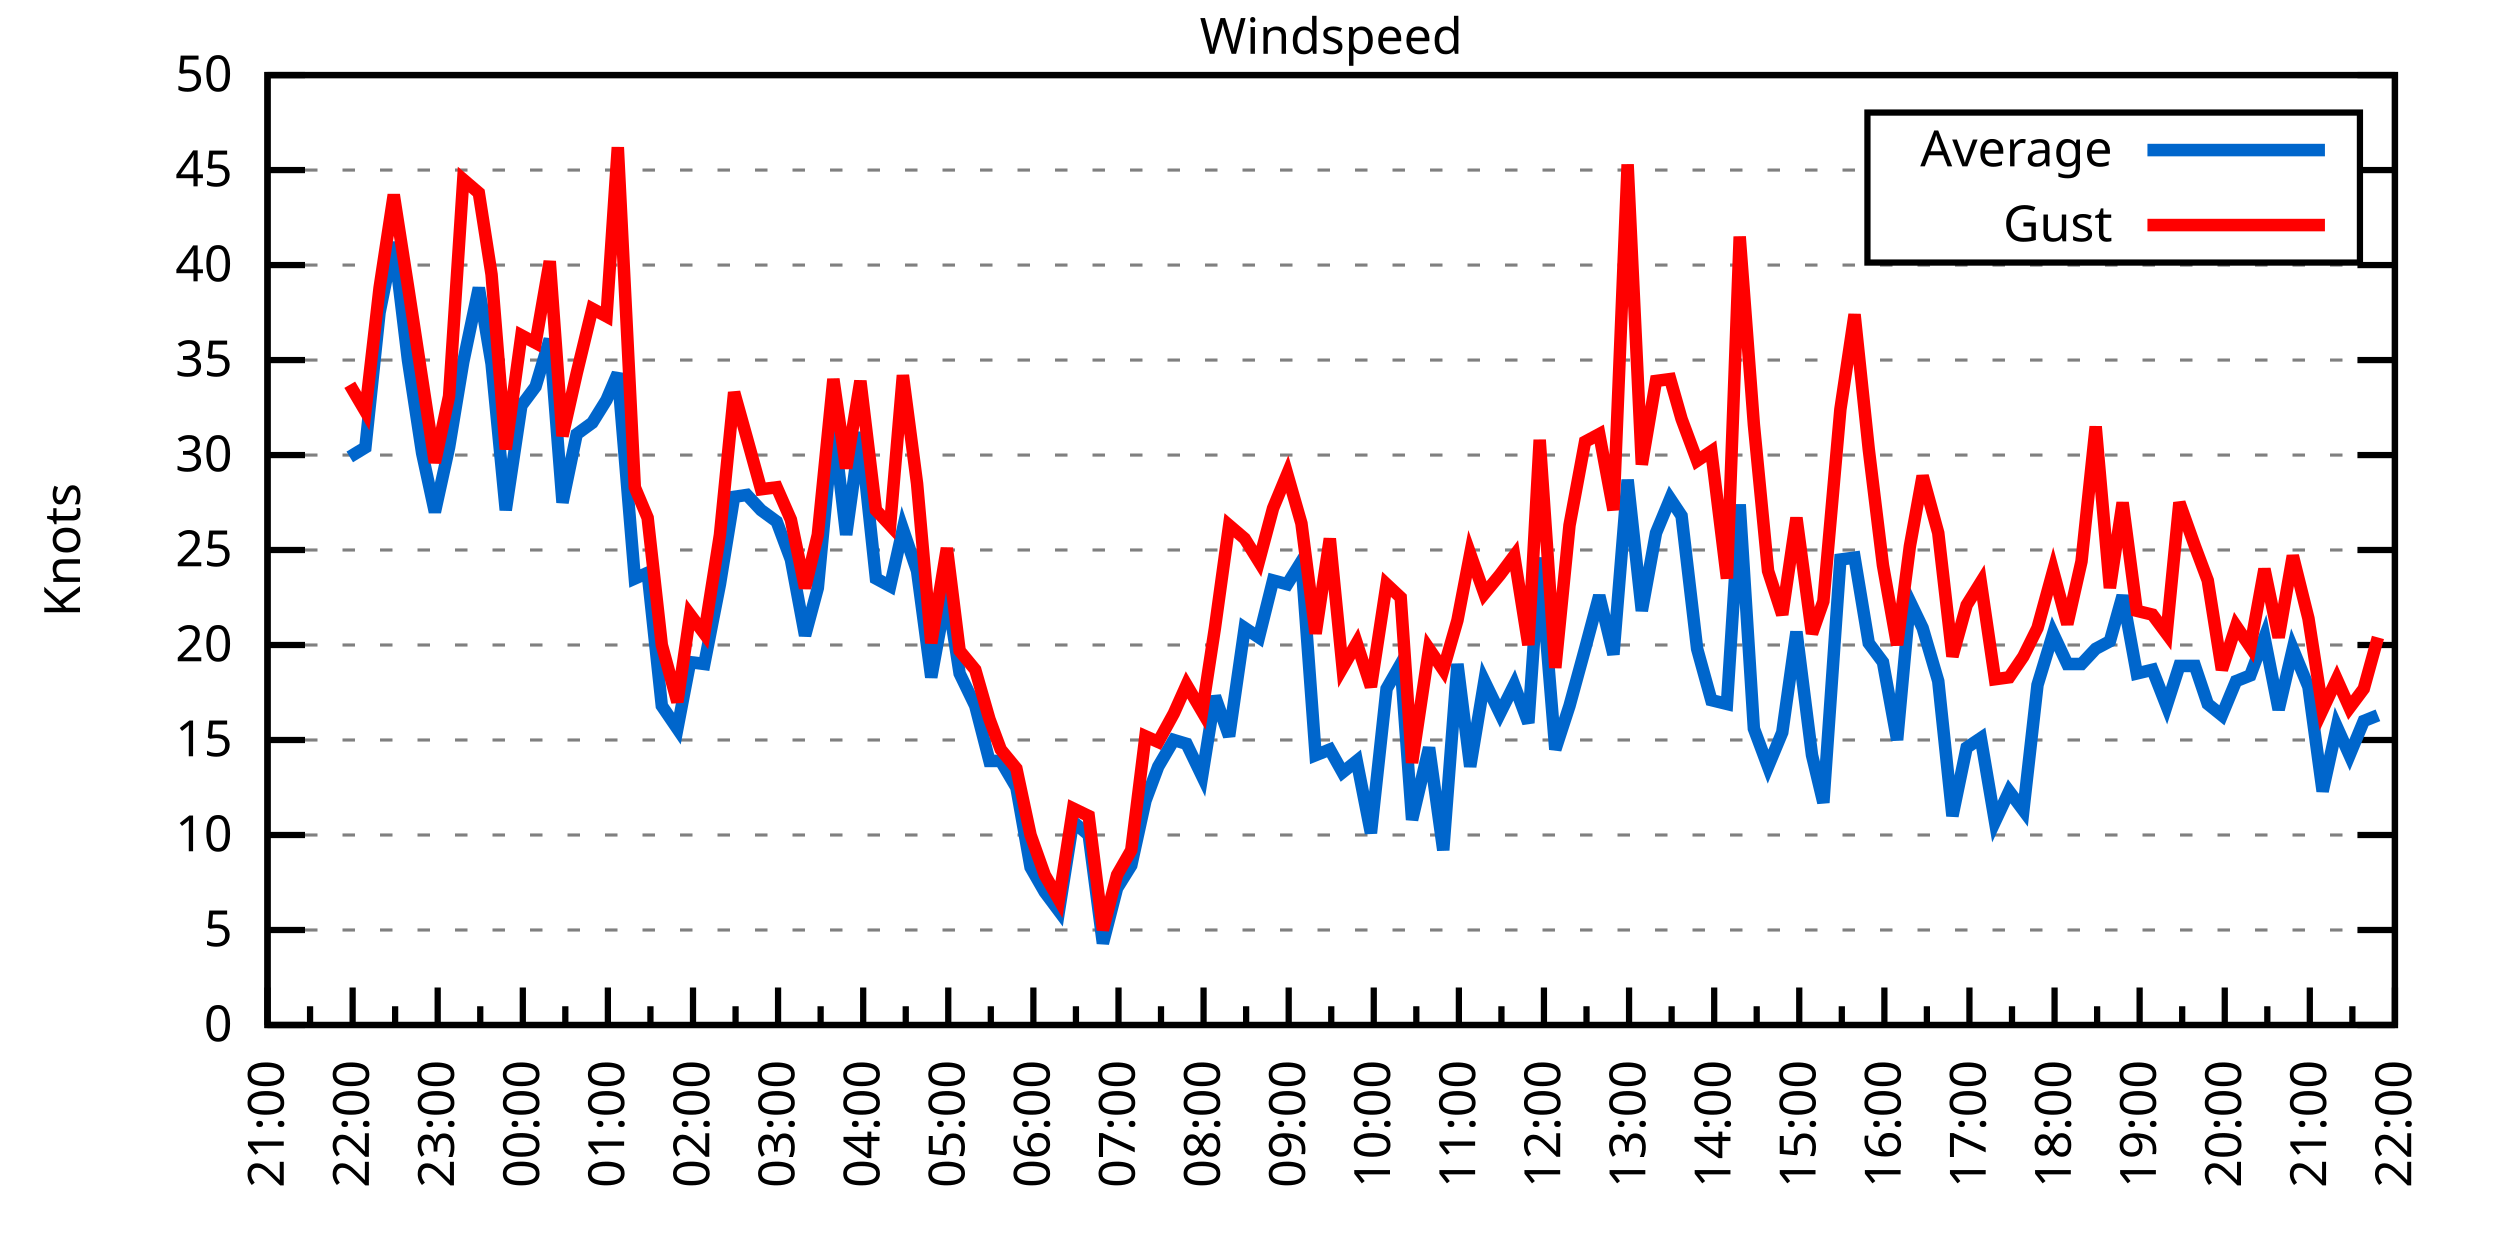
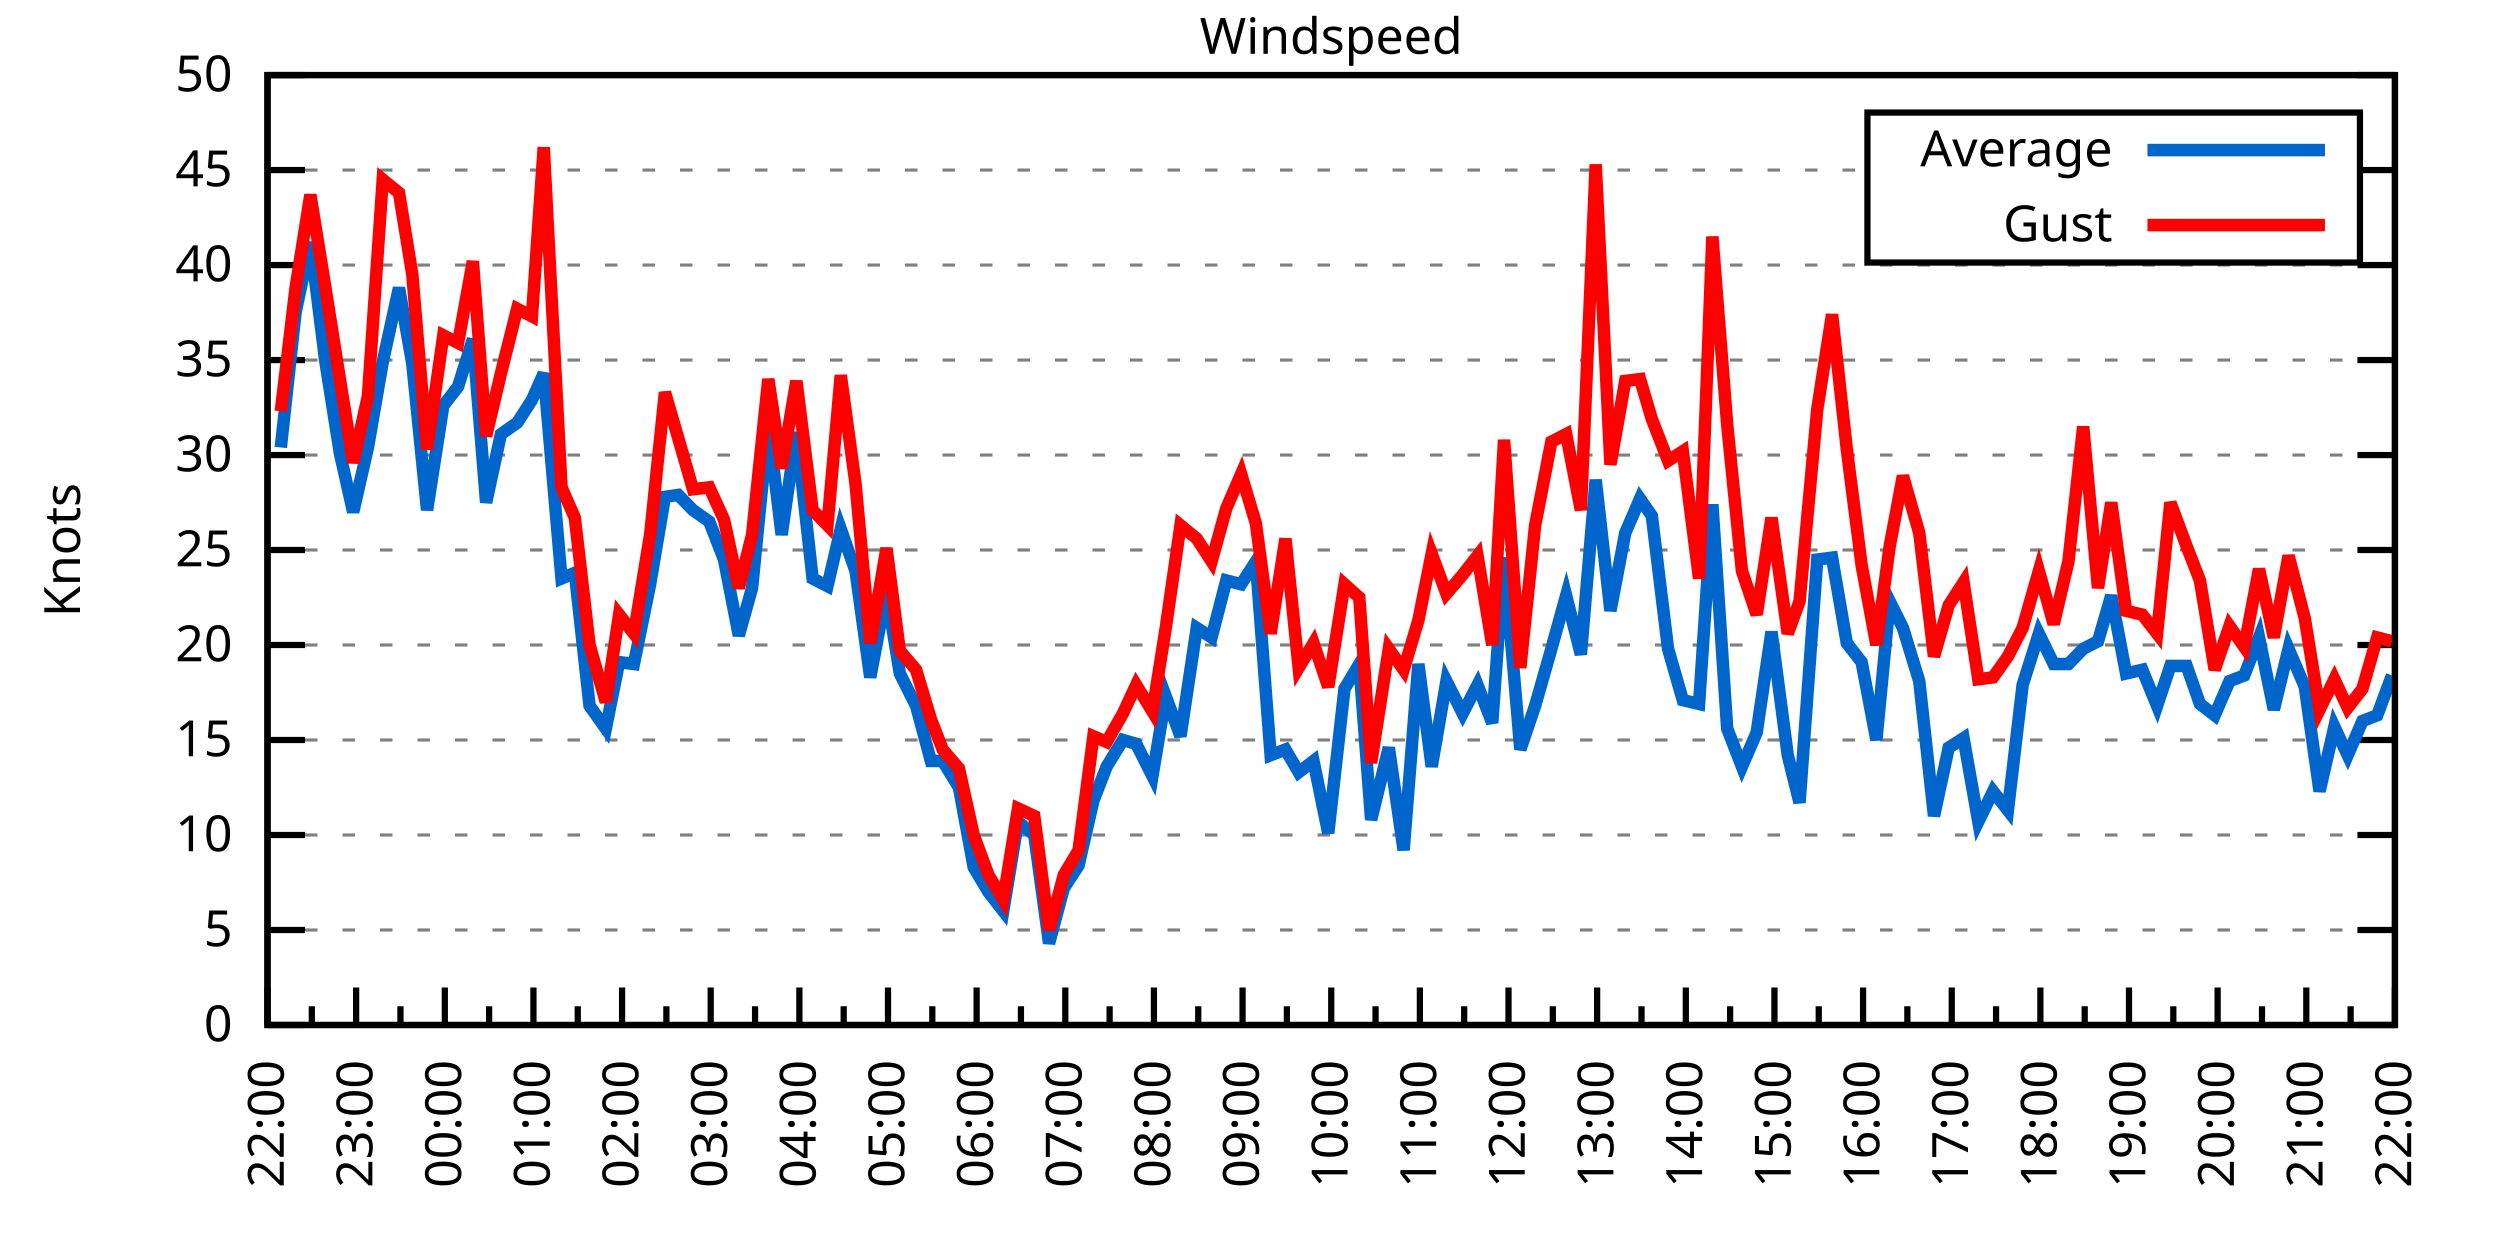
<svg xmlns="http://www.w3.org/2000/svg" xmlns:xlink="http://www.w3.org/1999/xlink" width="400" height="200" viewBox="0 0 400 200">
  <g id="gnuplot_canvas">
    <rect x="0" y="0" width="400" height="200" fill="none" />
    <defs>
      <circle id="gpDot" r="0.5" stroke-width="0.5" stroke="currentColor" />
      <path id="gpPt0" stroke-width="0.333" stroke="currentColor" d="M-1,0 h2 M0,-1 v2" />
      <path id="gpPt1" stroke-width="0.333" stroke="currentColor" d="M-1,-1 L1,1 M1,-1 L-1,1" />
      <path id="gpPt2" stroke-width="0.333" stroke="currentColor" d="M-1,0 L1,0 M0,-1 L0,1 M-1,-1 L1,1 M-1,1 L1,-1" />
      <rect id="gpPt3" stroke-width="0.333" stroke="currentColor" x="-1" y="-1" width="2" height="2" />
      <rect id="gpPt4" stroke-width="0.333" stroke="currentColor" fill="currentColor" x="-1" y="-1" width="2" height="2" />
      <circle id="gpPt5" stroke-width="0.333" stroke="currentColor" cx="0" cy="0" r="1" />
      <use xlink:href="#gpPt5" id="gpPt6" fill="currentColor" stroke="none" />
      <path id="gpPt7" stroke-width="0.333" stroke="currentColor" d="M0,-1.33 L-1.33,0.67 L1.33,0.67 z" />
      <use xlink:href="#gpPt7" id="gpPt8" fill="currentColor" stroke="none" />
      <use xlink:href="#gpPt7" id="gpPt9" stroke="currentColor" transform="rotate(180)" />
      <use xlink:href="#gpPt9" id="gpPt10" fill="currentColor" stroke="none" />
      <use xlink:href="#gpPt3" id="gpPt11" stroke="currentColor" transform="rotate(45)" />
      <use xlink:href="#gpPt11" id="gpPt12" fill="currentColor" stroke="none" />
      <path id="gpPt13" stroke-width="0.333" stroke="currentColor" d="M0,1.330 L1.265,0.411 L0.782,-1.067 L-0.782,-1.076 L-1.265,0.411 z" />
      <use xlink:href="#gpPt13" id="gpPt14" fill="currentColor" stroke="none" />
      <filter id="textbox" filterUnits="objectBoundingBox" x="0" y="0" height="1" width="1">
        <feFlood flood-color="white" flood-opacity="1" result="bgnd" />
        <feComposite in="SourceGraphic" in2="bgnd" operator="atop" />
      </filter>
      <filter id="greybox" filterUnits="objectBoundingBox" x="0" y="0" height="1" width="1">
        <feFlood flood-color="lightgrey" flood-opacity="1" result="grey" />
        <feComposite in="SourceGraphic" in2="grey" operator="atop" />
      </filter>
    </defs>
    <g fill="none" color="white" stroke="currentColor" stroke-width="1.00" stroke-linecap="butt" stroke-linejoin="miter">
</g>
    <g fill="none" color="black" stroke="currentColor" stroke-width="1.00" stroke-linecap="butt" stroke-linejoin="miter">
      <g stroke="none" shape-rendering="crispEdges">
        <polygon fill="rgb(255, 255, 255)" points="42.80,164.00 383.18,164.00 383.18,12.02 42.80,12.02 " />
      </g>
    </g>
    <g fill="none" color="black" stroke="currentColor" stroke-width="1.00" stroke-linecap="butt" stroke-linejoin="miter">
</g>
    <g fill="none" color="black" stroke="black" stroke-width="0.50" stroke-linecap="butt" stroke-linejoin="miter">
</g>
    <g fill="none" color="gray" stroke="currentColor" stroke-width="0.50" stroke-linecap="butt" stroke-linejoin="miter">
      <path stroke="gray" stroke-dasharray="2,4" class="gridline" d="M42.80,164.00 L383.19,164.00  " />
    </g>
    <g fill="none" color="gray" stroke="gray" stroke-width="1.00" stroke-linecap="butt" stroke-linejoin="miter">
</g>
    <g fill="none" color="black" stroke="currentColor" stroke-width="1.00" stroke-linecap="butt" stroke-linejoin="miter">
      <path stroke="black" d="M42.80,164.00 L48.80,164.00 M383.19,164.00 L377.19,164.00  " />
      <g transform="translate(37.20,166.60)" stroke="none" fill="black" font-family="Sans" font-size="8.00" text-anchor="end">
        <text>
          <tspan font-family="Sans"> 0</tspan>
        </text>
      </g>
    </g>
    <g fill="none" color="black" stroke="currentColor" stroke-width="1.00" stroke-linecap="butt" stroke-linejoin="miter">
</g>
    <g fill="none" color="black" stroke="black" stroke-width="0.50" stroke-linecap="butt" stroke-linejoin="miter">
</g>
    <g fill="none" color="gray" stroke="currentColor" stroke-width="0.50" stroke-linecap="butt" stroke-linejoin="miter">
      <path stroke="gray" stroke-dasharray="2,4" class="gridline" d="M42.80,148.80 L383.19,148.80  " />
    </g>
    <g fill="none" color="gray" stroke="gray" stroke-width="1.00" stroke-linecap="butt" stroke-linejoin="miter">
</g>
    <g fill="none" color="black" stroke="currentColor" stroke-width="1.00" stroke-linecap="butt" stroke-linejoin="miter">
      <path stroke="black" d="M42.80,148.80 L48.80,148.80 M383.19,148.80 L377.19,148.80  " />
      <g transform="translate(37.20,151.40)" stroke="none" fill="black" font-family="Sans" font-size="8.00" text-anchor="end">
        <text>
          <tspan font-family="Sans"> 5</tspan>
        </text>
      </g>
    </g>
    <g fill="none" color="black" stroke="currentColor" stroke-width="1.00" stroke-linecap="butt" stroke-linejoin="miter">
</g>
    <g fill="none" color="black" stroke="black" stroke-width="0.50" stroke-linecap="butt" stroke-linejoin="miter">
</g>
    <g fill="none" color="gray" stroke="currentColor" stroke-width="0.50" stroke-linecap="butt" stroke-linejoin="miter">
      <path stroke="gray" stroke-dasharray="2,4" class="gridline" d="M42.80,133.60 L383.19,133.60  " />
    </g>
    <g fill="none" color="gray" stroke="gray" stroke-width="1.00" stroke-linecap="butt" stroke-linejoin="miter">
</g>
    <g fill="none" color="black" stroke="currentColor" stroke-width="1.00" stroke-linecap="butt" stroke-linejoin="miter">
      <path stroke="black" d="M42.80,133.60 L48.80,133.60 M383.19,133.60 L377.19,133.60  " />
      <g transform="translate(37.20,136.20)" stroke="none" fill="black" font-family="Sans" font-size="8.00" text-anchor="end">
        <text>
          <tspan font-family="Sans"> 10</tspan>
        </text>
      </g>
    </g>
    <g fill="none" color="black" stroke="currentColor" stroke-width="1.00" stroke-linecap="butt" stroke-linejoin="miter">
</g>
    <g fill="none" color="black" stroke="black" stroke-width="0.50" stroke-linecap="butt" stroke-linejoin="miter">
</g>
    <g fill="none" color="gray" stroke="currentColor" stroke-width="0.50" stroke-linecap="butt" stroke-linejoin="miter">
      <path stroke="gray" stroke-dasharray="2,4" class="gridline" d="M42.80,118.40 L383.19,118.40  " />
    </g>
    <g fill="none" color="gray" stroke="gray" stroke-width="1.00" stroke-linecap="butt" stroke-linejoin="miter">
</g>
    <g fill="none" color="black" stroke="currentColor" stroke-width="1.00" stroke-linecap="butt" stroke-linejoin="miter">
      <path stroke="black" d="M42.80,118.40 L48.80,118.40 M383.19,118.40 L377.19,118.40  " />
      <g transform="translate(37.20,121.00)" stroke="none" fill="black" font-family="Sans" font-size="8.00" text-anchor="end">
        <text>
          <tspan font-family="Sans"> 15</tspan>
        </text>
      </g>
    </g>
    <g fill="none" color="black" stroke="currentColor" stroke-width="1.00" stroke-linecap="butt" stroke-linejoin="miter">
</g>
    <g fill="none" color="black" stroke="black" stroke-width="0.50" stroke-linecap="butt" stroke-linejoin="miter">
</g>
    <g fill="none" color="gray" stroke="currentColor" stroke-width="0.50" stroke-linecap="butt" stroke-linejoin="miter">
      <path stroke="gray" stroke-dasharray="2,4" class="gridline" d="M42.80,103.20 L383.19,103.20  " />
    </g>
    <g fill="none" color="gray" stroke="gray" stroke-width="1.00" stroke-linecap="butt" stroke-linejoin="miter">
</g>
    <g fill="none" color="black" stroke="currentColor" stroke-width="1.00" stroke-linecap="butt" stroke-linejoin="miter">
      <path stroke="black" d="M42.80,103.20 L48.80,103.20 M383.19,103.20 L377.19,103.20  " />
      <g transform="translate(37.20,105.80)" stroke="none" fill="black" font-family="Sans" font-size="8.00" text-anchor="end">
        <text>
          <tspan font-family="Sans"> 20</tspan>
        </text>
      </g>
    </g>
    <g fill="none" color="black" stroke="currentColor" stroke-width="1.00" stroke-linecap="butt" stroke-linejoin="miter">
</g>
    <g fill="none" color="black" stroke="black" stroke-width="0.50" stroke-linecap="butt" stroke-linejoin="miter">
</g>
    <g fill="none" color="gray" stroke="currentColor" stroke-width="0.50" stroke-linecap="butt" stroke-linejoin="miter">
      <path stroke="gray" stroke-dasharray="2,4" class="gridline" d="M42.80,88.00 L383.19,88.00  " />
    </g>
    <g fill="none" color="gray" stroke="gray" stroke-width="1.00" stroke-linecap="butt" stroke-linejoin="miter">
</g>
    <g fill="none" color="black" stroke="currentColor" stroke-width="1.00" stroke-linecap="butt" stroke-linejoin="miter">
      <path stroke="black" d="M42.80,88.00 L48.80,88.00 M383.19,88.00 L377.19,88.00  " />
      <g transform="translate(37.20,90.60)" stroke="none" fill="black" font-family="Sans" font-size="8.00" text-anchor="end">
        <text>
          <tspan font-family="Sans"> 25</tspan>
        </text>
      </g>
    </g>
    <g fill="none" color="black" stroke="currentColor" stroke-width="1.00" stroke-linecap="butt" stroke-linejoin="miter">
</g>
    <g fill="none" color="black" stroke="black" stroke-width="0.50" stroke-linecap="butt" stroke-linejoin="miter">
</g>
    <g fill="none" color="gray" stroke="currentColor" stroke-width="0.50" stroke-linecap="butt" stroke-linejoin="miter">
      <path stroke="gray" stroke-dasharray="2,4" class="gridline" d="M42.80,72.81 L383.19,72.81  " />
    </g>
    <g fill="none" color="gray" stroke="gray" stroke-width="1.00" stroke-linecap="butt" stroke-linejoin="miter">
</g>
    <g fill="none" color="black" stroke="currentColor" stroke-width="1.00" stroke-linecap="butt" stroke-linejoin="miter">
      <path stroke="black" d="M42.80,72.81 L48.80,72.81 M383.19,72.81 L377.19,72.81  " />
      <g transform="translate(37.20,75.41)" stroke="none" fill="black" font-family="Sans" font-size="8.00" text-anchor="end">
        <text>
          <tspan font-family="Sans"> 30</tspan>
        </text>
      </g>
    </g>
    <g fill="none" color="black" stroke="currentColor" stroke-width="1.00" stroke-linecap="butt" stroke-linejoin="miter">
</g>
    <g fill="none" color="black" stroke="black" stroke-width="0.50" stroke-linecap="butt" stroke-linejoin="miter">
</g>
    <g fill="none" color="gray" stroke="currentColor" stroke-width="0.50" stroke-linecap="butt" stroke-linejoin="miter">
      <path stroke="gray" stroke-dasharray="2,4" class="gridline" d="M42.80,57.61 L383.19,57.61  " />
    </g>
    <g fill="none" color="gray" stroke="gray" stroke-width="1.00" stroke-linecap="butt" stroke-linejoin="miter">
</g>
    <g fill="none" color="black" stroke="currentColor" stroke-width="1.00" stroke-linecap="butt" stroke-linejoin="miter">
      <path stroke="black" d="M42.80,57.61 L48.80,57.61 M383.19,57.61 L377.19,57.61  " />
      <g transform="translate(37.20,60.21)" stroke="none" fill="black" font-family="Sans" font-size="8.00" text-anchor="end">
        <text>
          <tspan font-family="Sans"> 35</tspan>
        </text>
      </g>
    </g>
    <g fill="none" color="black" stroke="currentColor" stroke-width="1.00" stroke-linecap="butt" stroke-linejoin="miter">
</g>
    <g fill="none" color="black" stroke="black" stroke-width="0.50" stroke-linecap="butt" stroke-linejoin="miter">
</g>
    <g fill="none" color="gray" stroke="currentColor" stroke-width="0.50" stroke-linecap="butt" stroke-linejoin="miter">
      <path stroke="gray" stroke-dasharray="2,4" class="gridline" d="M42.80,42.41 L383.19,42.41  " />
    </g>
    <g fill="none" color="gray" stroke="gray" stroke-width="1.00" stroke-linecap="butt" stroke-linejoin="miter">
</g>
    <g fill="none" color="black" stroke="currentColor" stroke-width="1.00" stroke-linecap="butt" stroke-linejoin="miter">
      <path stroke="black" d="M42.80,42.41 L48.80,42.41 M383.19,42.41 L377.19,42.41  " />
      <g transform="translate(37.20,45.01)" stroke="none" fill="black" font-family="Sans" font-size="8.00" text-anchor="end">
        <text>
          <tspan font-family="Sans"> 40</tspan>
        </text>
      </g>
    </g>
    <g fill="none" color="black" stroke="currentColor" stroke-width="1.00" stroke-linecap="butt" stroke-linejoin="miter">
</g>
    <g fill="none" color="black" stroke="black" stroke-width="0.50" stroke-linecap="butt" stroke-linejoin="miter">
</g>
    <g fill="none" color="gray" stroke="currentColor" stroke-width="0.50" stroke-linecap="butt" stroke-linejoin="miter">
      <path stroke="gray" stroke-dasharray="2,4" class="gridline" d="M42.80,27.21 L298.79,27.21 M377.59,27.21 L383.19,27.21  " />
    </g>
    <g fill="none" color="gray" stroke="gray" stroke-width="1.00" stroke-linecap="butt" stroke-linejoin="miter">
</g>
    <g fill="none" color="black" stroke="currentColor" stroke-width="1.00" stroke-linecap="butt" stroke-linejoin="miter">
      <path stroke="black" d="M42.80,27.21 L48.80,27.21 M383.19,27.21 L377.19,27.21  " />
      <g transform="translate(37.20,29.81)" stroke="none" fill="black" font-family="Sans" font-size="8.00" text-anchor="end">
        <text>
          <tspan font-family="Sans"> 45</tspan>
        </text>
      </g>
    </g>
    <g fill="none" color="black" stroke="currentColor" stroke-width="1.00" stroke-linecap="butt" stroke-linejoin="miter">
</g>
    <g fill="none" color="black" stroke="black" stroke-width="0.50" stroke-linecap="butt" stroke-linejoin="miter">
</g>
    <g fill="none" color="gray" stroke="currentColor" stroke-width="0.50" stroke-linecap="butt" stroke-linejoin="miter">
      <path stroke="gray" stroke-dasharray="2,4" class="gridline" d="M42.80,12.01 L383.19,12.01  " />
    </g>
    <g fill="none" color="gray" stroke="gray" stroke-width="1.00" stroke-linecap="butt" stroke-linejoin="miter">
</g>
    <g fill="none" color="black" stroke="currentColor" stroke-width="1.00" stroke-linecap="butt" stroke-linejoin="miter">
      <path stroke="black" d="M42.80,12.01 L48.80,12.01 M383.19,12.01 L377.19,12.01  " />
      <g transform="translate(37.20,14.61)" stroke="none" fill="black" font-family="Sans" font-size="8.00" text-anchor="end">
        <text>
          <tspan font-family="Sans"> 50</tspan>
        </text>
      </g>
    </g>
    <g fill="none" color="black" stroke="currentColor" stroke-width="1.00" stroke-linecap="butt" stroke-linejoin="miter">
      <path stroke="black" d="M42.80,164.00 L42.80,158.00  " />
      <g transform="translate(45.40,169.60) rotate(270)" stroke="none" fill="black" font-family="Sans" font-size="8.00" text-anchor="end">
        <text>
+           <tspan font-family="Sans">22:00</tspan>
+         </text>
+       </g>
+     </g>
+     <g fill="none" color="black" stroke="currentColor" stroke-width="1.00" stroke-linecap="butt" stroke-linejoin="miter">
+       <path stroke="black" d="M49.89,164.00 L49.89,161.00 M56.98,164.00 L56.98,158.00  " />
+       <g transform="translate(59.58,169.60) rotate(270)" stroke="none" fill="black" font-family="Sans" font-size="8.00" text-anchor="end">
+         <text>
+           <tspan font-family="Sans">23:00</tspan>
+         </text>
+       </g>
+     </g>
+     <g fill="none" color="black" stroke="currentColor" stroke-width="1.00" stroke-linecap="butt" stroke-linejoin="miter">
+       <path stroke="black" d="M64.07,164.00 L64.07,161.00 M71.17,164.00 L71.17,158.00  " />
+       <g transform="translate(73.77,169.60) rotate(270)" stroke="none" fill="black" font-family="Sans" font-size="8.00" text-anchor="end">
+         <text>
+           <tspan font-family="Sans">00:00</tspan>
+         </text>
+       </g>
+     </g>
+     <g fill="none" color="black" stroke="currentColor" stroke-width="1.00" stroke-linecap="butt" stroke-linejoin="miter">
+       <path stroke="black" d="M78.26,164.00 L78.26,161.00 M85.35,164.00 L85.35,158.00  " />
+       <g transform="translate(87.95,169.60) rotate(270)" stroke="none" fill="black" font-family="Sans" font-size="8.00" text-anchor="end">
+         <text>
+           <tspan font-family="Sans">01:00</tspan>
+         </text>
+       </g>
+     </g>
+     <g fill="none" color="black" stroke="currentColor" stroke-width="1.00" stroke-linecap="butt" stroke-linejoin="miter">
+       <path stroke="black" d="M92.44,164.00 L92.44,161.00 M99.53,164.00 L99.53,158.00  " />
+       <g transform="translate(102.13,169.60) rotate(270)" stroke="none" fill="black" font-family="Sans" font-size="8.00" text-anchor="end">
+         <text>
+           <tspan font-family="Sans">02:00</tspan>
+         </text>
+       </g>
+     </g>
+     <g fill="none" color="black" stroke="currentColor" stroke-width="1.00" stroke-linecap="butt" stroke-linejoin="miter">
+       <path stroke="black" d="M106.62,164.00 L106.62,161.00 M113.71,164.00 L113.71,158.00  " />
+       <g transform="translate(116.31,169.60) rotate(270)" stroke="none" fill="black" font-family="Sans" font-size="8.00" text-anchor="end">
+         <text>
+           <tspan font-family="Sans">03:00</tspan>
+         </text>
+       </g>
+     </g>
+     <g fill="none" color="black" stroke="currentColor" stroke-width="1.00" stroke-linecap="butt" stroke-linejoin="miter">
+       <path stroke="black" d="M120.81,164.00 L120.81,161.00 M127.90,164.00 L127.90,158.00  " />
+       <g transform="translate(130.50,169.60) rotate(270)" stroke="none" fill="black" font-family="Sans" font-size="8.00" text-anchor="end">
+         <text>
+           <tspan font-family="Sans">04:00</tspan>
+         </text>
+       </g>
+     </g>
+     <g fill="none" color="black" stroke="currentColor" stroke-width="1.00" stroke-linecap="butt" stroke-linejoin="miter">
+       <path stroke="black" d="M134.99,164.00 L134.99,161.00 M142.08,164.00 L142.08,158.00  " />
+       <g transform="translate(144.68,169.60) rotate(270)" stroke="none" fill="black" font-family="Sans" font-size="8.00" text-anchor="end">
+         <text>
+           <tspan font-family="Sans">05:00</tspan>
+         </text>
+       </g>
+     </g>
+     <g fill="none" color="black" stroke="currentColor" stroke-width="1.00" stroke-linecap="butt" stroke-linejoin="miter">
+       <path stroke="black" d="M149.17,164.00 L149.17,161.00 M156.26,164.00 L156.26,158.00  " />
+       <g transform="translate(158.86,169.60) rotate(270)" stroke="none" fill="black" font-family="Sans" font-size="8.00" text-anchor="end">
+         <text>
+           <tspan font-family="Sans">06:00</tspan>
+         </text>
+       </g>
+     </g>
+     <g fill="none" color="black" stroke="currentColor" stroke-width="1.00" stroke-linecap="butt" stroke-linejoin="miter">
+       <path stroke="black" d="M163.35,164.00 L163.35,161.00 M170.45,164.00 L170.45,158.00  " />
+       <g transform="translate(173.05,169.60) rotate(270)" stroke="none" fill="black" font-family="Sans" font-size="8.00" text-anchor="end">
+         <text>
+           <tspan font-family="Sans">07:00</tspan>
+         </text>
+       </g>
+     </g>
+     <g fill="none" color="black" stroke="currentColor" stroke-width="1.00" stroke-linecap="butt" stroke-linejoin="miter">
+       <path stroke="black" d="M177.54,164.00 L177.54,161.00 M184.63,164.00 L184.63,158.00  " />
+       <g transform="translate(187.23,169.60) rotate(270)" stroke="none" fill="black" font-family="Sans" font-size="8.00" text-anchor="end">
+         <text>
+           <tspan font-family="Sans">08:00</tspan>
+         </text>
+       </g>
+     </g>
+     <g fill="none" color="black" stroke="currentColor" stroke-width="1.00" stroke-linecap="butt" stroke-linejoin="miter">
+       <path stroke="black" d="M191.72,164.00 L191.72,161.00 M198.81,164.00 L198.81,158.00  " />
+       <g transform="translate(201.41,169.60) rotate(270)" stroke="none" fill="black" font-family="Sans" font-size="8.00" text-anchor="end">
+         <text>
+           <tspan font-family="Sans">09:00</tspan>
+         </text>
+       </g>
+     </g>
+     <g fill="none" color="black" stroke="currentColor" stroke-width="1.00" stroke-linecap="butt" stroke-linejoin="miter">
+       <path stroke="black" d="M205.90,164.00 L205.90,161.00 M213.00,164.00 L213.00,158.00  " />
+       <g transform="translate(215.60,169.60) rotate(270)" stroke="none" fill="black" font-family="Sans" font-size="8.00" text-anchor="end">
+         <text>
+           <tspan font-family="Sans">10:00</tspan>
+         </text>
+       </g>
+     </g>
+     <g fill="none" color="black" stroke="currentColor" stroke-width="1.00" stroke-linecap="butt" stroke-linejoin="miter">
+       <path stroke="black" d="M220.09,164.00 L220.09,161.00 M227.18,164.00 L227.18,158.00  " />
+       <g transform="translate(229.78,169.60) rotate(270)" stroke="none" fill="black" font-family="Sans" font-size="8.00" text-anchor="end">
+         <text>
+           <tspan font-family="Sans">11:00</tspan>
+         </text>
+       </g>
+     </g>
+     <g fill="none" color="black" stroke="currentColor" stroke-width="1.00" stroke-linecap="butt" stroke-linejoin="miter">
+       <path stroke="black" d="M234.27,164.00 L234.27,161.00 M241.36,164.00 L241.36,158.00  " />
+       <g transform="translate(243.96,169.60) rotate(270)" stroke="none" fill="black" font-family="Sans" font-size="8.00" text-anchor="end">
+         <text>
+           <tspan font-family="Sans">12:00</tspan>
+         </text>
+       </g>
+     </g>
+     <g fill="none" color="black" stroke="currentColor" stroke-width="1.00" stroke-linecap="butt" stroke-linejoin="miter">
+       <path stroke="black" d="M248.45,164.00 L248.45,161.00 M255.54,164.00 L255.54,158.00  " />
+       <g transform="translate(258.14,169.60) rotate(270)" stroke="none" fill="black" font-family="Sans" font-size="8.00" text-anchor="end">
+         <text>
+           <tspan font-family="Sans">13:00</tspan>
+         </text>
+       </g>
+     </g>
+     <g fill="none" color="black" stroke="currentColor" stroke-width="1.00" stroke-linecap="butt" stroke-linejoin="miter">
+       <path stroke="black" d="M262.64,164.00 L262.64,161.00 M269.73,164.00 L269.73,158.00  " />
+       <g transform="translate(272.33,169.60) rotate(270)" stroke="none" fill="black" font-family="Sans" font-size="8.00" text-anchor="end">
+         <text>
+           <tspan font-family="Sans">14:00</tspan>
+         </text>
+       </g>
+     </g>
+     <g fill="none" color="black" stroke="currentColor" stroke-width="1.00" stroke-linecap="butt" stroke-linejoin="miter">
+       <path stroke="black" d="M276.82,164.00 L276.82,161.00 M283.91,164.00 L283.91,158.00  " />
+       <g transform="translate(286.51,169.60) rotate(270)" stroke="none" fill="black" font-family="Sans" font-size="8.00" text-anchor="end">
+         <text>
+           <tspan font-family="Sans">15:00</tspan>
+         </text>
+       </g>
+     </g>
+     <g fill="none" color="black" stroke="currentColor" stroke-width="1.00" stroke-linecap="butt" stroke-linejoin="miter">
+       <path stroke="black" d="M291.00,164.00 L291.00,161.00 M298.09,164.00 L298.09,158.00  " />
+       <g transform="translate(300.69,169.60) rotate(270)" stroke="none" fill="black" font-family="Sans" font-size="8.00" text-anchor="end">
+         <text>
+           <tspan font-family="Sans">16:00</tspan>
+         </text>
+       </g>
+     </g>
+     <g fill="none" color="black" stroke="currentColor" stroke-width="1.00" stroke-linecap="butt" stroke-linejoin="miter">
+       <path stroke="black" d="M305.18,164.00 L305.18,161.00 M312.28,164.00 L312.28,158.00  " />
+       <g transform="translate(314.88,169.60) rotate(270)" stroke="none" fill="black" font-family="Sans" font-size="8.00" text-anchor="end">
+         <text>
+           <tspan font-family="Sans">17:00</tspan>
+         </text>
+       </g>
+     </g>
+     <g fill="none" color="black" stroke="currentColor" stroke-width="1.00" stroke-linecap="butt" stroke-linejoin="miter">
+       <path stroke="black" d="M319.37,164.00 L319.37,161.00 M326.46,164.00 L326.46,158.00  " />
+       <g transform="translate(329.06,169.60) rotate(270)" stroke="none" fill="black" font-family="Sans" font-size="8.00" text-anchor="end">
+         <text>
+           <tspan font-family="Sans">18:00</tspan>
+         </text>
+       </g>
+     </g>
+     <g fill="none" color="black" stroke="currentColor" stroke-width="1.00" stroke-linecap="butt" stroke-linejoin="miter">
+       <path stroke="black" d="M333.55,164.00 L333.55,161.00 M340.64,164.00 L340.64,158.00  " />
+       <g transform="translate(343.24,169.60) rotate(270)" stroke="none" fill="black" font-family="Sans" font-size="8.00" text-anchor="end">
+         <text>
+           <tspan font-family="Sans">19:00</tspan>
+         </text>
+       </g>
+     </g>
+     <g fill="none" color="black" stroke="currentColor" stroke-width="1.00" stroke-linecap="butt" stroke-linejoin="miter">
+       <path stroke="black" d="M347.73,164.00 L347.73,161.00 M354.82,164.00 L354.82,158.00  " />
+       <g transform="translate(357.42,169.60) rotate(270)" stroke="none" fill="black" font-family="Sans" font-size="8.00" text-anchor="end">
+         <text>
+           <tspan font-family="Sans">20:00</tspan>
+         </text>
+       </g>
+     </g>
+     <g fill="none" color="black" stroke="currentColor" stroke-width="1.00" stroke-linecap="butt" stroke-linejoin="miter">
+       <path stroke="black" d="M361.92,164.00 L361.92,161.00 M369.01,164.00 L369.01,158.00  " />
+       <g transform="translate(371.61,169.60) rotate(270)" stroke="none" fill="black" font-family="Sans" font-size="8.00" text-anchor="end">
+         <text>
          <tspan font-family="Sans">21:00</tspan>
        </text>
      </g>
    </g>
    <g fill="none" color="black" stroke="currentColor" stroke-width="1.00" stroke-linecap="butt" stroke-linejoin="miter">
-       <path stroke="black" d="M49.61,164.00 L49.61,161.00 M56.42,164.00 L56.42,158.00  " />
-       <g transform="translate(59.02,169.60) rotate(270)" stroke="none" fill="black" font-family="Sans" font-size="8.00" text-anchor="end">
-         <text>
-           <tspan font-family="Sans">22:00</tspan>
-         </text>
-       </g>
-     </g>
-     <g fill="none" color="black" stroke="currentColor" stroke-width="1.00" stroke-linecap="butt" stroke-linejoin="miter">
-       <path stroke="black" d="M63.22,164.00 L63.22,161.00 M70.03,164.00 L70.03,158.00  " />
-       <g transform="translate(72.63,169.60) rotate(270)" stroke="none" fill="black" font-family="Sans" font-size="8.00" text-anchor="end">
-         <text>
-           <tspan font-family="Sans">23:00</tspan>
-         </text>
-       </g>
-     </g>
-     <g fill="none" color="black" stroke="currentColor" stroke-width="1.00" stroke-linecap="butt" stroke-linejoin="miter">
-       <path stroke="black" d="M76.84,164.00 L76.84,161.00 M83.65,164.00 L83.65,158.00  " />
-       <g transform="translate(86.25,169.60) rotate(270)" stroke="none" fill="black" font-family="Sans" font-size="8.00" text-anchor="end">
-         <text>
-           <tspan font-family="Sans">00:00</tspan>
-         </text>
-       </g>
-     </g>
-     <g fill="none" color="black" stroke="currentColor" stroke-width="1.00" stroke-linecap="butt" stroke-linejoin="miter">
-       <path stroke="black" d="M90.45,164.00 L90.45,161.00 M97.26,164.00 L97.26,158.00  " />
-       <g transform="translate(99.86,169.60) rotate(270)" stroke="none" fill="black" font-family="Sans" font-size="8.00" text-anchor="end">
-         <text>
-           <tspan font-family="Sans">01:00</tspan>
-         </text>
-       </g>
-     </g>
-     <g fill="none" color="black" stroke="currentColor" stroke-width="1.00" stroke-linecap="butt" stroke-linejoin="miter">
-       <path stroke="black" d="M104.07,164.00 L104.07,161.00 M110.88,164.00 L110.88,158.00  " />
-       <g transform="translate(113.48,169.60) rotate(270)" stroke="none" fill="black" font-family="Sans" font-size="8.00" text-anchor="end">
-         <text>
-           <tspan font-family="Sans">02:00</tspan>
-         </text>
-       </g>
-     </g>
-     <g fill="none" color="black" stroke="currentColor" stroke-width="1.00" stroke-linecap="butt" stroke-linejoin="miter">
-       <path stroke="black" d="M117.69,164.00 L117.69,161.00 M124.49,164.00 L124.49,158.00  " />
-       <g transform="translate(127.09,169.60) rotate(270)" stroke="none" fill="black" font-family="Sans" font-size="8.00" text-anchor="end">
-         <text>
-           <tspan font-family="Sans">03:00</tspan>
-         </text>
-       </g>
-     </g>
-     <g fill="none" color="black" stroke="currentColor" stroke-width="1.00" stroke-linecap="butt" stroke-linejoin="miter">
-       <path stroke="black" d="M131.30,164.00 L131.30,161.00 M138.11,164.00 L138.11,158.00  " />
-       <g transform="translate(140.71,169.60) rotate(270)" stroke="none" fill="black" font-family="Sans" font-size="8.00" text-anchor="end">
-         <text>
-           <tspan font-family="Sans">04:00</tspan>
-         </text>
-       </g>
-     </g>
-     <g fill="none" color="black" stroke="currentColor" stroke-width="1.00" stroke-linecap="butt" stroke-linejoin="miter">
-       <path stroke="black" d="M144.92,164.00 L144.92,161.00 M151.72,164.00 L151.72,158.00  " />
-       <g transform="translate(154.32,169.60) rotate(270)" stroke="none" fill="black" font-family="Sans" font-size="8.00" text-anchor="end">
-         <text>
-           <tspan font-family="Sans">05:00</tspan>
-         </text>
-       </g>
-     </g>
-     <g fill="none" color="black" stroke="currentColor" stroke-width="1.00" stroke-linecap="butt" stroke-linejoin="miter">
-       <path stroke="black" d="M158.53,164.00 L158.53,161.00 M165.34,164.00 L165.34,158.00  " />
-       <g transform="translate(167.94,169.60) rotate(270)" stroke="none" fill="black" font-family="Sans" font-size="8.00" text-anchor="end">
-         <text>
-           <tspan font-family="Sans">06:00</tspan>
-         </text>
-       </g>
-     </g>
-     <g fill="none" color="black" stroke="currentColor" stroke-width="1.00" stroke-linecap="butt" stroke-linejoin="miter">
-       <path stroke="black" d="M172.15,164.00 L172.15,161.00 M178.96,164.00 L178.96,158.00  " />
-       <g transform="translate(181.56,169.60) rotate(270)" stroke="none" fill="black" font-family="Sans" font-size="8.00" text-anchor="end">
-         <text>
-           <tspan font-family="Sans">07:00</tspan>
-         </text>
-       </g>
-     </g>
-     <g fill="none" color="black" stroke="currentColor" stroke-width="1.00" stroke-linecap="butt" stroke-linejoin="miter">
-       <path stroke="black" d="M185.76,164.00 L185.76,161.00 M192.57,164.00 L192.57,158.00  " />
-       <g transform="translate(195.17,169.60) rotate(270)" stroke="none" fill="black" font-family="Sans" font-size="8.00" text-anchor="end">
-         <text>
-           <tspan font-family="Sans">08:00</tspan>
-         </text>
-       </g>
-     </g>
-     <g fill="none" color="black" stroke="currentColor" stroke-width="1.00" stroke-linecap="butt" stroke-linejoin="miter">
-       <path stroke="black" d="M199.38,164.00 L199.38,161.00 M206.19,164.00 L206.19,158.00  " />
-       <g transform="translate(208.79,169.60) rotate(270)" stroke="none" fill="black" font-family="Sans" font-size="8.00" text-anchor="end">
-         <text>
-           <tspan font-family="Sans">09:00</tspan>
-         </text>
-       </g>
-     </g>
-     <g fill="none" color="black" stroke="currentColor" stroke-width="1.00" stroke-linecap="butt" stroke-linejoin="miter">
-       <path stroke="black" d="M213.00,164.00 L213.00,161.00 M219.80,164.00 L219.80,158.00  " />
-       <g transform="translate(222.40,169.60) rotate(270)" stroke="none" fill="black" font-family="Sans" font-size="8.00" text-anchor="end">
-         <text>
-           <tspan font-family="Sans">10:00</tspan>
-         </text>
-       </g>
-     </g>
-     <g fill="none" color="black" stroke="currentColor" stroke-width="1.00" stroke-linecap="butt" stroke-linejoin="miter">
-       <path stroke="black" d="M226.61,164.00 L226.61,161.00 M233.42,164.00 L233.42,158.00  " />
-       <g transform="translate(236.02,169.60) rotate(270)" stroke="none" fill="black" font-family="Sans" font-size="8.00" text-anchor="end">
-         <text>
-           <tspan font-family="Sans">11:00</tspan>
-         </text>
-       </g>
-     </g>
-     <g fill="none" color="black" stroke="currentColor" stroke-width="1.00" stroke-linecap="butt" stroke-linejoin="miter">
-       <path stroke="black" d="M240.23,164.00 L240.23,161.00 M247.03,164.00 L247.03,158.00  " />
-       <g transform="translate(249.63,169.60) rotate(270)" stroke="none" fill="black" font-family="Sans" font-size="8.00" text-anchor="end">
-         <text>
-           <tspan font-family="Sans">12:00</tspan>
-         </text>
-       </g>
-     </g>
-     <g fill="none" color="black" stroke="currentColor" stroke-width="1.00" stroke-linecap="butt" stroke-linejoin="miter">
-       <path stroke="black" d="M253.84,164.00 L253.84,161.00 M260.65,164.00 L260.65,158.00  " />
-       <g transform="translate(263.25,169.60) rotate(270)" stroke="none" fill="black" font-family="Sans" font-size="8.00" text-anchor="end">
-         <text>
-           <tspan font-family="Sans">13:00</tspan>
-         </text>
-       </g>
-     </g>
-     <g fill="none" color="black" stroke="currentColor" stroke-width="1.00" stroke-linecap="butt" stroke-linejoin="miter">
-       <path stroke="black" d="M267.46,164.00 L267.46,161.00 M274.27,164.00 L274.27,158.00  " />
-       <g transform="translate(276.87,169.60) rotate(270)" stroke="none" fill="black" font-family="Sans" font-size="8.00" text-anchor="end">
-         <text>
-           <tspan font-family="Sans">14:00</tspan>
-         </text>
-       </g>
-     </g>
-     <g fill="none" color="black" stroke="currentColor" stroke-width="1.00" stroke-linecap="butt" stroke-linejoin="miter">
-       <path stroke="black" d="M281.07,164.00 L281.07,161.00 M287.88,164.00 L287.88,158.00  " />
-       <g transform="translate(290.48,169.60) rotate(270)" stroke="none" fill="black" font-family="Sans" font-size="8.00" text-anchor="end">
-         <text>
-           <tspan font-family="Sans">15:00</tspan>
-         </text>
-       </g>
-     </g>
-     <g fill="none" color="black" stroke="currentColor" stroke-width="1.00" stroke-linecap="butt" stroke-linejoin="miter">
-       <path stroke="black" d="M294.69,164.00 L294.69,161.00 M301.50,164.00 L301.50,158.00  " />
-       <g transform="translate(304.10,169.60) rotate(270)" stroke="none" fill="black" font-family="Sans" font-size="8.00" text-anchor="end">
-         <text>
-           <tspan font-family="Sans">16:00</tspan>
-         </text>
-       </g>
-     </g>
-     <g fill="none" color="black" stroke="currentColor" stroke-width="1.00" stroke-linecap="butt" stroke-linejoin="miter">
-       <path stroke="black" d="M308.30,164.00 L308.30,161.00 M315.11,164.00 L315.11,158.00  " />
-       <g transform="translate(317.71,169.60) rotate(270)" stroke="none" fill="black" font-family="Sans" font-size="8.00" text-anchor="end">
-         <text>
-           <tspan font-family="Sans">17:00</tspan>
-         </text>
-       </g>
-     </g>
-     <g fill="none" color="black" stroke="currentColor" stroke-width="1.00" stroke-linecap="butt" stroke-linejoin="miter">
-       <path stroke="black" d="M321.92,164.00 L321.92,161.00 M328.73,164.00 L328.73,158.00  " />
-       <g transform="translate(331.33,169.60) rotate(270)" stroke="none" fill="black" font-family="Sans" font-size="8.00" text-anchor="end">
-         <text>
-           <tspan font-family="Sans">18:00</tspan>
-         </text>
-       </g>
-     </g>
-     <g fill="none" color="black" stroke="currentColor" stroke-width="1.00" stroke-linecap="butt" stroke-linejoin="miter">
-       <path stroke="black" d="M335.54,164.00 L335.54,161.00 M342.34,164.00 L342.34,158.00  " />
-       <g transform="translate(344.94,169.60) rotate(270)" stroke="none" fill="black" font-family="Sans" font-size="8.00" text-anchor="end">
-         <text>
-           <tspan font-family="Sans">19:00</tspan>
-         </text>
-       </g>
-     </g>
-     <g fill="none" color="black" stroke="currentColor" stroke-width="1.00" stroke-linecap="butt" stroke-linejoin="miter">
-       <path stroke="black" d="M349.15,164.00 L349.15,161.00 M355.96,164.00 L355.96,158.00  " />
-       <g transform="translate(358.56,169.60) rotate(270)" stroke="none" fill="black" font-family="Sans" font-size="8.00" text-anchor="end">
-         <text>
-           <tspan font-family="Sans">20:00</tspan>
-         </text>
-       </g>
-     </g>
-     <g fill="none" color="black" stroke="currentColor" stroke-width="1.00" stroke-linecap="butt" stroke-linejoin="miter">
-       <path stroke="black" d="M362.77,164.00 L362.77,161.00 M369.57,164.00 L369.57,158.00  " />
-       <g transform="translate(372.17,169.60) rotate(270)" stroke="none" fill="black" font-family="Sans" font-size="8.00" text-anchor="end">
-         <text>
-           <tspan font-family="Sans">21:00</tspan>
-         </text>
-       </g>
-     </g>
-     <g fill="none" color="black" stroke="currentColor" stroke-width="1.00" stroke-linecap="butt" stroke-linejoin="miter">
-       <path stroke="black" d="M376.38,164.00 L376.38,161.00 M383.19,164.00 L383.19,158.00  " />
+       <path stroke="black" d="M376.10,164.00 L376.10,161.00 M383.19,164.00 L383.19,158.00  " />
      <g transform="translate(385.79,169.60) rotate(270)" stroke="none" fill="black" font-family="Sans" font-size="8.00" text-anchor="end">
        <text>
          <tspan font-family="Sans">22:00</tspan>
        </text>
      </g>
    </g>
    <g fill="none" color="black" stroke="currentColor" stroke-width="1.00" stroke-linecap="butt" stroke-linejoin="miter">
</g>
    <g fill="none" color="black" stroke="currentColor" stroke-width="1.00" stroke-linecap="butt" stroke-linejoin="miter">
      <path stroke="black" d="M42.80,12.01 L42.80,164.00 L383.19,164.00 L383.19,12.01 L42.80,12.01 Z  " />
    </g>
    <g fill="none" color="black" stroke="currentColor" stroke-width="1.00" stroke-linecap="butt" stroke-linejoin="miter">
      <g transform="translate(12.80,88.01) rotate(270)" stroke="none" fill="black" font-family="Sans" font-size="8.00" text-anchor="middle">
        <text>
          <tspan font-family="Sans">Knots</tspan>
        </text>
      </g>
    </g>
    <g fill="none" color="black" stroke="currentColor" stroke-width="1.00" stroke-linecap="butt" stroke-linejoin="miter">
</g>
    <g fill="none" color="black" stroke="currentColor" stroke-width="1.00" stroke-linecap="butt" stroke-linejoin="miter">
      <path stroke="black" d="M298.79,42.01 L298.79,18.01 L377.59,18.01 L377.59,42.01 L298.79,42.01 Z  " />
    </g>
    <g id="Windspeed_plot_1">
      <g fill="none" color="white" stroke="black" stroke-width="2.00" stroke-linecap="butt" stroke-linejoin="miter">
</g>
      <g fill="none" color="black" stroke="currentColor" stroke-width="2.00" stroke-linecap="butt" stroke-linejoin="miter">
        <g transform="translate(337.99,26.61)" stroke="none" fill="black" font-family="Sans" font-size="8.00" text-anchor="end">
          <text>
            <tspan font-family="Sans">Average</tspan>
          </text>
        </g>
      </g>
      <g fill="none" color="black" stroke="currentColor" stroke-width="2.00" stroke-linecap="butt" stroke-linejoin="miter">
-         <path stroke="rgb(  0, 102, 204)" d="M343.59,24.01 L371.99,24.01 M55.96,73.11 L58.46,71.59 L60.73,50.01 L63.00,38.76 L65.27,57.61 L67.54,72.50   L69.58,81.93 L71.85,71.59 L74.12,57.91 L76.61,46.06 L78.65,58.21 L80.92,81.62 L83.42,64.90 L85.69,61.86   L87.96,54.26 L90.00,80.41 L92.27,69.46 L94.77,67.64 L97.04,63.99 L98.85,59.73 L101.57,92.56 L103.62,91.65   L105.89,112.93 L108.38,116.58 L110.42,105.94 L112.69,106.24 L115.19,93.48 L117.46,79.49 L119.50,79.19 L121.77,81.62   L124.27,83.45 L126.54,89.52 L128.81,101.68 L130.85,94.08 L133.34,67.94 L135.39,85.57 L137.66,69.16 L140.15,92.56   L142.42,93.78 L144.46,84.66 L146.73,91.35 L149.00,108.37 L151.50,94.69 L153.54,107.76 L156.04,112.93 L158.31,121.75   L160.12,121.75 L162.62,126.00 L164.89,138.77 L167.16,142.72 L169.43,145.76 L171.69,131.47 L174.19,133.60 L176.46,150.93   L178.73,142.11 L181.00,138.47 L183.27,128.13 L185.31,122.66 L187.81,118.40 L189.85,119.01 L192.34,124.18 L194.39,111.41   L196.66,117.80 L199.15,100.47 L201.42,101.99 L203.69,92.87 L205.96,93.48 L208.23,89.83 L210.50,120.83 L212.77,119.92   L214.81,123.57 L217.08,121.75 L219.35,133.30 L221.85,110.20 L224.11,106.24 L225.93,131.17 L228.65,119.62 L230.92,136.03   L233.19,106.24 L235.23,122.66 L237.50,108.98 L240.00,114.15 L242.27,109.59 L244.54,115.67 L246.35,89.22 L248.85,119.92   L251.12,112.93 L253.61,103.81 L255.88,95.30 L258.15,104.72 L260.42,76.76 L262.69,97.73 L264.96,85.27 L267.23,79.80   L269.05,82.53 L271.54,103.81 L273.81,112.02 L276.31,112.63 L278.35,80.71 L280.62,116.58 L282.89,122.66 L285.16,117.19   L287.43,101.08 L289.92,120.83 L291.74,128.43 L294.46,89.52 L296.73,89.22 L299.00,102.90 L301.27,105.94 L303.54,118.40   L305.58,96.21 L307.62,100.47 L310.12,108.98 L312.39,130.56 L314.66,119.62 L316.93,118.10 L319.20,131.47 L321.47,126.61   L323.74,129.65 L326.00,109.59 L328.50,101.38 L330.77,106.24 L333.04,106.24 L335.31,103.81 L337.58,102.60 L339.62,95.30   L341.89,107.76 L344.39,107.16 L346.65,112.93 L348.70,106.55 L351.19,106.55 L353.24,112.63 L355.50,114.45 L357.77,108.98   L360.04,108.07 L362.31,101.99 L364.58,113.54 L366.85,103.81 L369.35,109.89 L371.62,126.61 L373.89,116.28 L375.93,120.83   L378.20,115.36 L380.47,114.45  " />
+         <path stroke="rgb(  0, 102, 204)" d="M343.59,24.01 L371.99,24.01 M44.93,71.59 L47.29,50.01 L49.66,38.76 L52.02,57.61 L54.38,72.50 L56.51,81.93   L58.87,71.59 L61.24,57.91 L63.84,46.06 L65.97,58.21 L68.33,81.62 L70.93,64.90 L73.29,61.86 L75.66,54.26   L77.78,80.41 L80.15,69.46 L82.75,67.64 L85.11,63.99 L87.00,59.73 L89.84,92.56 L91.97,91.65 L94.33,112.93   L96.93,116.58 L99.06,105.94 L101.42,106.24 L104.02,93.48 L106.39,79.49 L108.51,79.19 L110.88,81.62 L113.48,83.45   L115.84,89.52 L118.21,101.68 L120.33,94.08 L122.93,67.94 L125.06,85.57 L127.42,69.16 L130.02,92.56 L132.39,93.78   L134.52,84.66 L136.88,91.35 L139.24,108.37 L141.84,94.69 L143.97,107.76 L146.57,112.93 L148.94,121.75 L150.83,121.75   L153.43,126.00 L155.79,138.77 L158.15,142.72 L160.52,145.76 L162.88,131.47 L165.48,133.60 L167.85,150.93 L170.21,142.11   L172.57,138.47 L174.94,128.13 L177.06,122.66 L179.67,118.40 L181.79,119.01 L184.39,124.18 L186.52,111.41 L188.88,117.80   L191.48,100.47 L193.85,101.99 L196.21,92.87 L198.58,93.48 L200.94,89.83 L203.30,120.83 L205.67,119.92 L207.79,123.57   L210.16,121.75 L212.52,133.30 L215.12,110.20 L217.49,106.24 L219.38,131.17 L222.21,119.62 L224.58,136.03 L226.94,106.24   L229.07,122.66 L231.43,108.98 L234.03,114.15 L236.40,109.59 L238.76,115.67 L240.65,89.22 L243.25,119.92 L245.62,112.93   L248.22,103.81 L250.58,95.30 L252.94,104.72 L255.31,76.76 L257.67,97.73 L260.04,85.27 L262.40,79.80 L264.29,82.53   L266.89,103.81 L269.25,112.02 L271.85,112.63 L273.98,80.71 L276.35,116.58 L278.71,122.66 L281.07,117.19 L283.44,101.08   L286.04,120.83 L287.93,128.43 L290.76,89.52 L293.13,89.22 L295.49,102.90 L297.86,105.94 L300.22,118.40 L302.35,96.21   L304.47,100.47 L307.08,108.98 L309.44,130.56 L311.80,119.62 L314.17,118.10 L316.53,131.47 L318.89,126.61 L321.26,129.65   L323.62,109.59 L326.22,101.38 L328.59,106.24 L330.95,106.24 L333.31,103.81 L335.68,102.60 L337.80,95.30 L340.17,107.76   L342.77,107.16 L345.13,112.93 L347.26,106.55 L349.86,106.55 L351.99,112.63 L354.35,114.45 L356.72,108.98 L359.08,108.07   L361.44,101.99 L363.81,113.54 L366.17,103.81 L368.77,109.89 L371.13,126.61 L373.50,116.28 L375.63,120.83 L377.99,115.36   L380.35,114.45 L382.72,108.07  " />
      </g>
    </g>
    <g id="Windspeed_plot_2">
      <g fill="none" color="black" stroke="currentColor" stroke-width="2.00" stroke-linecap="butt" stroke-linejoin="miter">
        <g transform="translate(337.99,38.61)" stroke="none" fill="black" font-family="Sans" font-size="8.00" text-anchor="end">
          <text>
            <tspan font-family="Sans">Gust</tspan>
          </text>
        </g>
      </g>
      <g fill="none" color="black" stroke="currentColor" stroke-width="2.00" stroke-linecap="butt" stroke-linejoin="miter">
-         <path stroke="rgb(255,   0,   0)" d="M343.59,36.01 L371.99,36.01 M55.96,61.56 L58.46,65.81 L60.73,46.06 L63.00,31.16 L65.27,45.75 L67.54,60.65   L69.58,74.02 L71.85,63.38 L74.12,28.73 L76.61,30.86 L78.65,43.93 L80.92,71.89 L83.42,53.66 L85.69,54.87   L87.96,41.80 L90.00,69.77 L92.27,59.73 L94.77,49.40 L97.04,50.62 L98.85,23.56 L101.57,77.97 L103.62,82.84   L105.89,103.20 L108.38,112.32 L110.42,98.34 L112.69,101.38 L115.19,85.57 L117.46,62.77 L119.50,70.07 L121.77,78.28   L124.27,77.97 L126.54,83.14 L128.81,94.08 L130.85,85.57 L133.34,60.65 L135.39,74.93 L137.66,60.95 L140.15,81.62   L142.42,84.05 L144.46,60.04 L146.73,77.37 L149.00,102.90 L151.50,87.70 L153.54,104.12 L156.04,107.16 L158.31,115.06   L160.12,119.92 L162.62,122.96 L164.89,133.60 L167.16,139.99 L169.43,143.94 L171.69,129.35 L174.19,130.56 L176.46,148.80   L178.73,139.99 L181.00,136.03 L183.27,117.80 L185.31,118.71 L187.81,114.15 L189.85,109.59 L192.34,113.84 L194.39,100.47   L196.66,84.05 L199.15,86.18 L201.42,89.83 L203.69,81.32 L205.96,75.85 L208.23,83.75 L210.50,101.38 L212.77,86.18   L214.81,106.85 L217.08,102.90 L219.35,109.89 L221.85,93.48 L224.11,95.60 L225.93,122.05 L228.65,103.81 L230.92,107.16   L233.19,99.25 L235.23,88.61 L237.50,95.00 L240.00,91.96 L242.27,88.92 L244.54,103.20 L246.35,70.37 L248.85,106.85   L251.12,84.05 L253.61,70.68 L255.88,69.46 L258.15,81.62 L260.42,26.30 L262.69,74.33 L264.96,60.95 L267.23,60.65   L269.05,67.03 L271.54,73.72 L273.81,72.20 L276.31,92.56 L278.35,37.85 L280.62,67.94 L282.89,91.35 L285.16,98.34   L287.43,82.84 L289.92,101.38 L291.74,96.21 L294.46,65.51 L296.73,50.31 L299.00,71.89 L301.27,90.44 L303.54,103.20   L305.58,87.40 L307.62,76.15 L310.12,85.27 L312.39,105.03 L314.66,96.82 L316.93,93.17 L319.20,108.68 L321.47,108.37   L323.74,105.03 L326.00,100.47 L328.50,91.35 L330.77,99.86 L333.04,89.83 L335.31,68.25 L337.58,94.08 L339.62,80.41   L341.89,97.73 L344.39,98.34 L346.65,101.38 L348.70,80.41 L351.19,87.40 L353.24,92.87 L355.50,107.16 L357.77,100.16   L360.04,103.51 L362.31,91.04 L364.58,101.99 L366.85,88.92 L369.35,98.95 L371.62,113.54 L373.89,108.68 L375.93,113.24   L378.20,110.20 L380.47,101.99  " />
+         <path stroke="rgb(255,   0,   0)" d="M343.59,36.01 L371.99,36.01 M44.93,65.81 L47.29,46.06 L49.66,31.16 L52.02,45.75 L54.38,60.65 L56.51,74.02   L58.87,63.38 L61.24,28.73 L63.84,30.86 L65.97,43.93 L68.33,71.89 L70.93,53.66 L73.29,54.87 L75.66,41.80   L77.78,69.77 L80.15,59.73 L82.75,49.40 L85.11,50.62 L87.00,23.56 L89.84,77.97 L91.97,82.84 L94.33,103.20   L96.93,112.32 L99.06,98.34 L101.42,101.38 L104.02,85.57 L106.39,62.77 L108.51,70.07 L110.88,78.28 L113.48,77.97   L115.84,83.14 L118.21,94.08 L120.33,85.57 L122.93,60.65 L125.06,74.93 L127.42,60.95 L130.02,81.62 L132.39,84.05   L134.52,60.04 L136.88,77.37 L139.24,102.90 L141.84,87.70 L143.97,104.12 L146.57,107.16 L148.94,115.06 L150.83,119.92   L153.43,122.96 L155.79,133.60 L158.15,139.99 L160.52,143.94 L162.88,129.35 L165.48,130.56 L167.85,148.80 L170.21,139.99   L172.57,136.03 L174.94,117.80 L177.06,118.71 L179.67,114.15 L181.79,109.59 L184.39,113.84 L186.52,100.47 L188.88,84.05   L191.48,86.18 L193.85,89.83 L196.21,81.32 L198.58,75.85 L200.94,83.75 L203.30,101.38 L205.67,86.18 L207.79,106.85   L210.16,102.90 L212.52,109.89 L215.12,93.48 L217.49,95.60 L219.38,122.05 L222.21,103.81 L224.58,107.16 L226.94,99.25   L229.07,88.61 L231.43,95.00 L234.03,91.96 L236.40,88.92 L238.76,103.20 L240.65,70.37 L243.25,106.85 L245.62,84.05   L248.22,70.68 L250.58,69.46 L252.94,81.62 L255.31,26.30 L257.67,74.33 L260.04,60.95 L262.40,60.65 L264.29,67.03   L266.89,73.72 L269.25,72.20 L271.85,92.56 L273.98,37.85 L276.35,67.94 L278.71,91.35 L281.07,98.34 L283.44,82.84   L286.04,101.38 L287.93,96.21 L290.76,65.51 L293.13,50.31 L295.49,71.89 L297.86,90.44 L300.22,103.20 L302.35,87.40   L304.47,76.15 L307.08,85.27 L309.44,105.03 L311.80,96.82 L314.17,93.17 L316.53,108.68 L318.89,108.37 L321.26,105.03   L323.62,100.47 L326.22,91.35 L328.59,99.86 L330.95,89.83 L333.31,68.25 L335.68,94.08 L337.80,80.41 L340.17,97.73   L342.77,98.34 L345.13,101.38 L347.26,80.41 L349.86,87.40 L351.99,92.87 L354.35,107.16 L356.72,100.16 L359.08,103.51   L361.44,91.04 L363.81,101.99 L366.17,88.92 L368.77,98.95 L371.13,113.54 L373.50,108.68 L375.63,113.24 L377.99,110.20   L380.35,101.99 L382.72,102.60  " />
      </g>
    </g>
    <g fill="none" color="black" stroke="currentColor" stroke-width="2.00" stroke-linecap="butt" stroke-linejoin="miter">
</g>
    <g fill="none" color="black" stroke="black" stroke-width="1.00" stroke-linecap="butt" stroke-linejoin="miter">
</g>
    <g fill="none" color="black" stroke="currentColor" stroke-width="1.00" stroke-linecap="butt" stroke-linejoin="miter">
      <path stroke="black" d="M42.80,12.01 L42.80,164.00 L383.19,164.00 L383.19,12.01 L42.80,12.01 Z  " />
    </g>
    <g fill="none" color="black" stroke="currentColor" stroke-width="1.00" stroke-linecap="butt" stroke-linejoin="miter">
      <g transform="translate(212.99,8.61)" stroke="none" fill="black" font-family="Sans" font-size="8.00" text-anchor="middle">
        <text>
          <tspan font-family="Sans">Windspeed</tspan>
        </text>
      </g>
    </g>
    <g fill="none" color="black" stroke="currentColor" stroke-width="1.00" stroke-linecap="butt" stroke-linejoin="miter">
</g>
  </g>
</svg>
